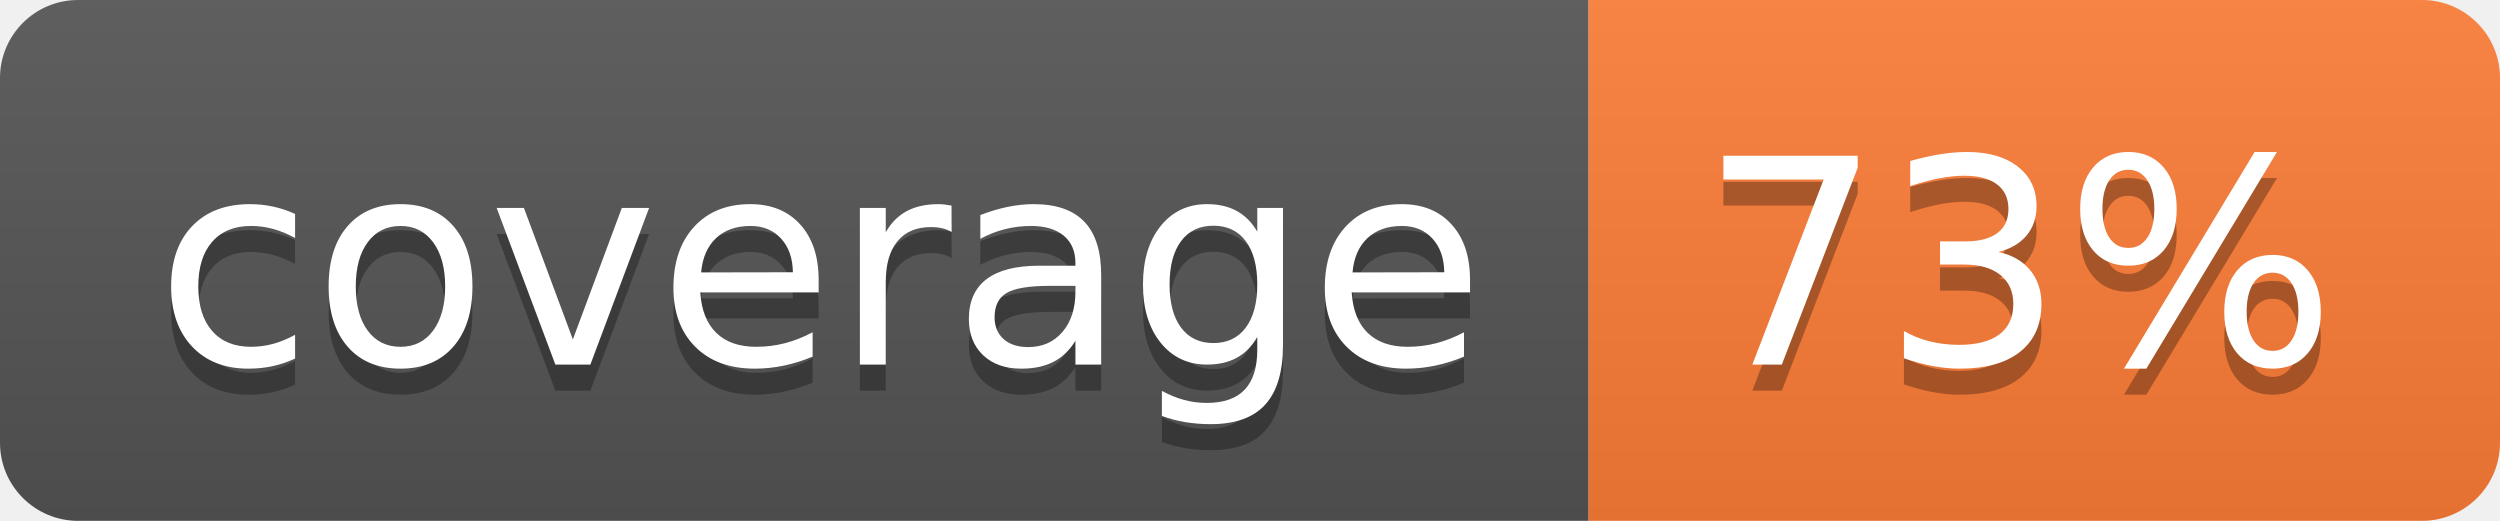
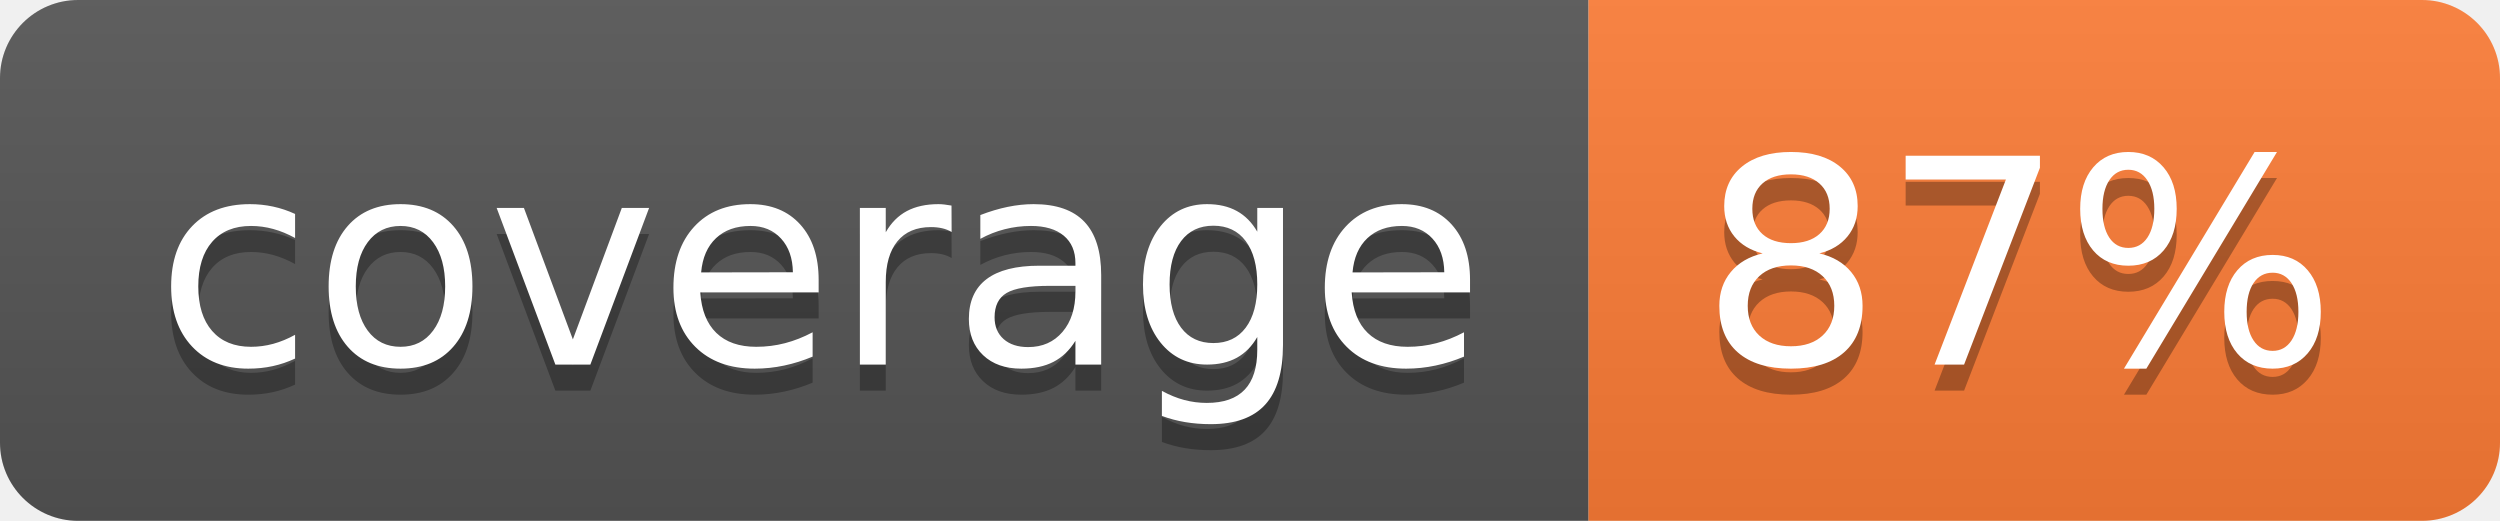
- <svg xmlns="http://www.w3.org/2000/svg" width="96" height="20" role="img" aria-label="coverage: 73%">
+ <svg xmlns="http://www.w3.org/2000/svg" width="96" height="20" role="img" aria-label="coverage: 87%">
  <linearGradient id="s" x2="0" y2="100%">
    <stop offset="0" stop-color="#bbb" stop-opacity=".1" />
    <stop offset="1" stop-opacity=".1" />
  </linearGradient>
  <clipPath id="r">
    <rect width="96" height="20" rx="3" fill="#fff" />
  </clipPath>
  <g clip-path="url(#r)">
    <rect width="61" height="20" fill="#555" />
    <rect x="61" width="35" height="20" fill="#fe7d37" />
    <rect width="96" height="20" fill="url(#s)" />
  </g>
  <g fill="#fff" text-anchor="middle" font-family="Verdana,Geneva,DejaVu Sans,sans-serif" text-rendering="geometricPrecision" font-size="110">
    <text aria-hidden="true" x="315" y="150" fill="#010101" fill-opacity=".3" transform="scale(.1)" textLength="510">coverage</text>
    <text x="315" y="140" transform="scale(.1)" fill="#fff" textLength="510">coverage</text>
-     <text aria-hidden="true" x="775" y="150" fill="#010101" fill-opacity=".3" transform="scale(.1)" textLength="250">73%</text>
-     <text x="775" y="140" transform="scale(.1)" fill="#fff" textLength="250">73%</text>
+     <text aria-hidden="true" x="775" y="150" fill="#010101" fill-opacity=".3" transform="scale(.1)" textLength="250">87%</text>
+     <text x="775" y="140" transform="scale(.1)" fill="#fff" textLength="250">87%</text>
  </g>
</svg>
